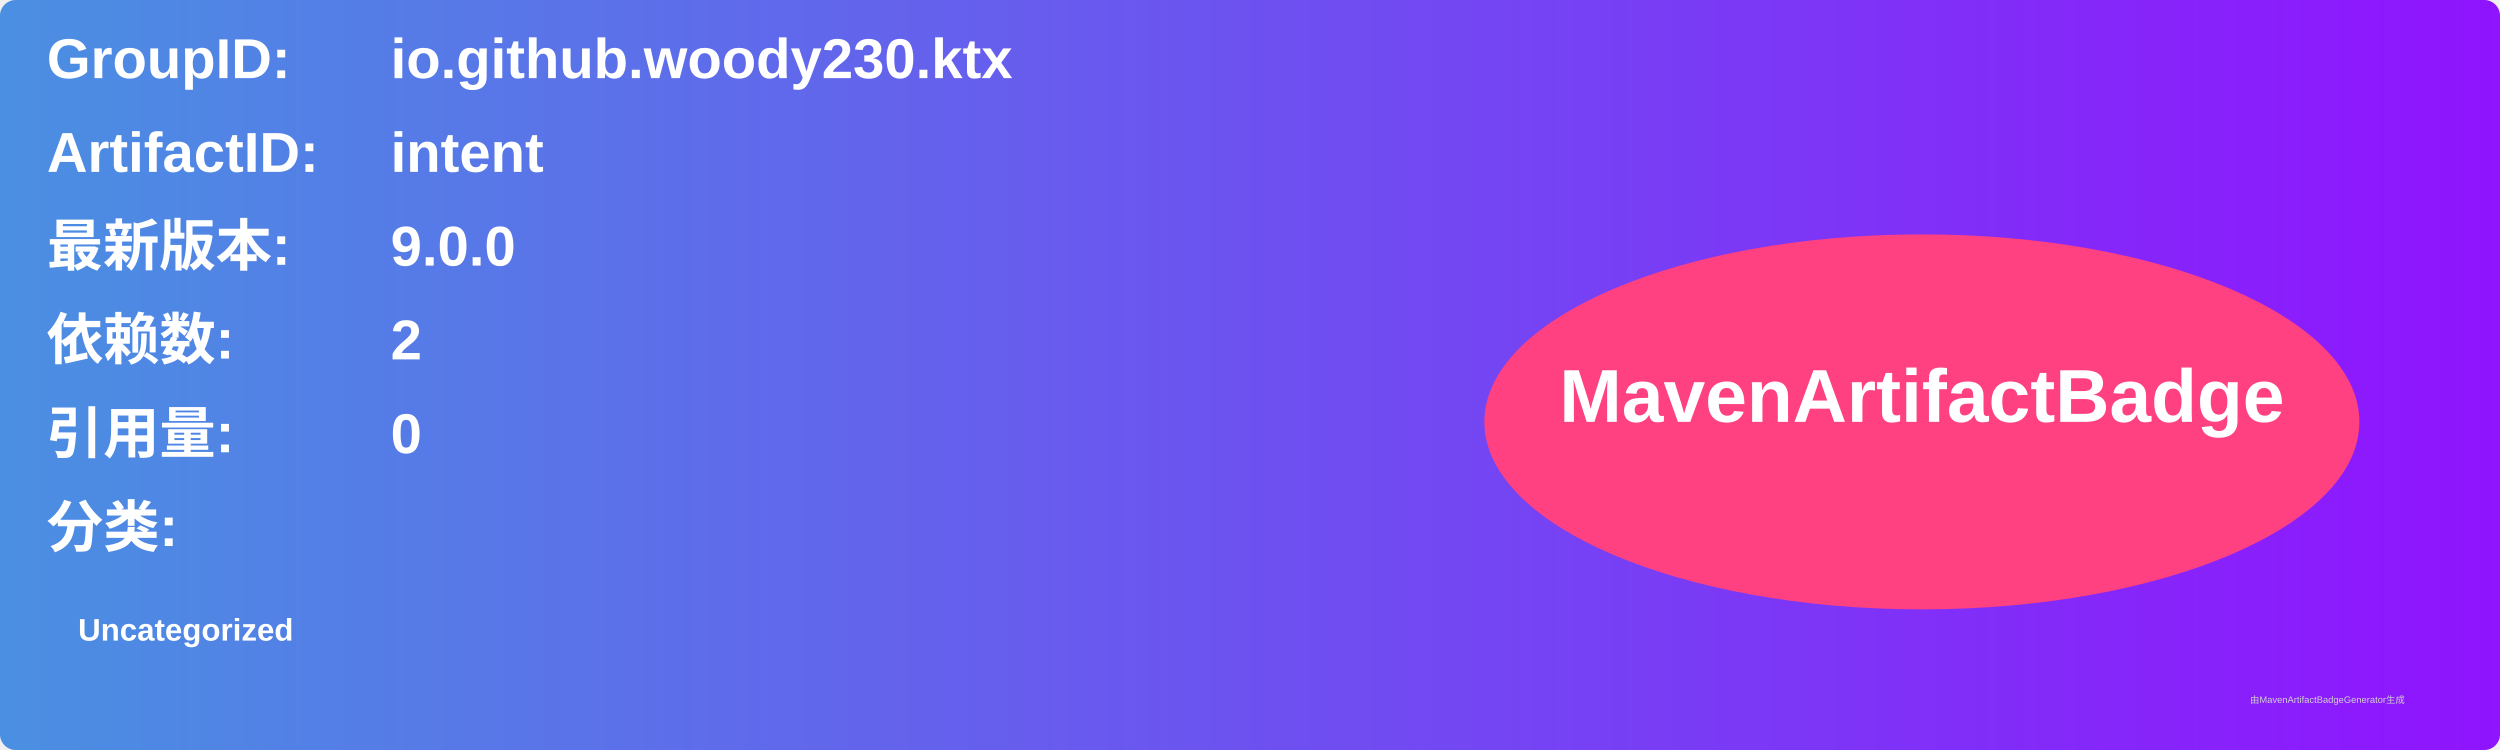
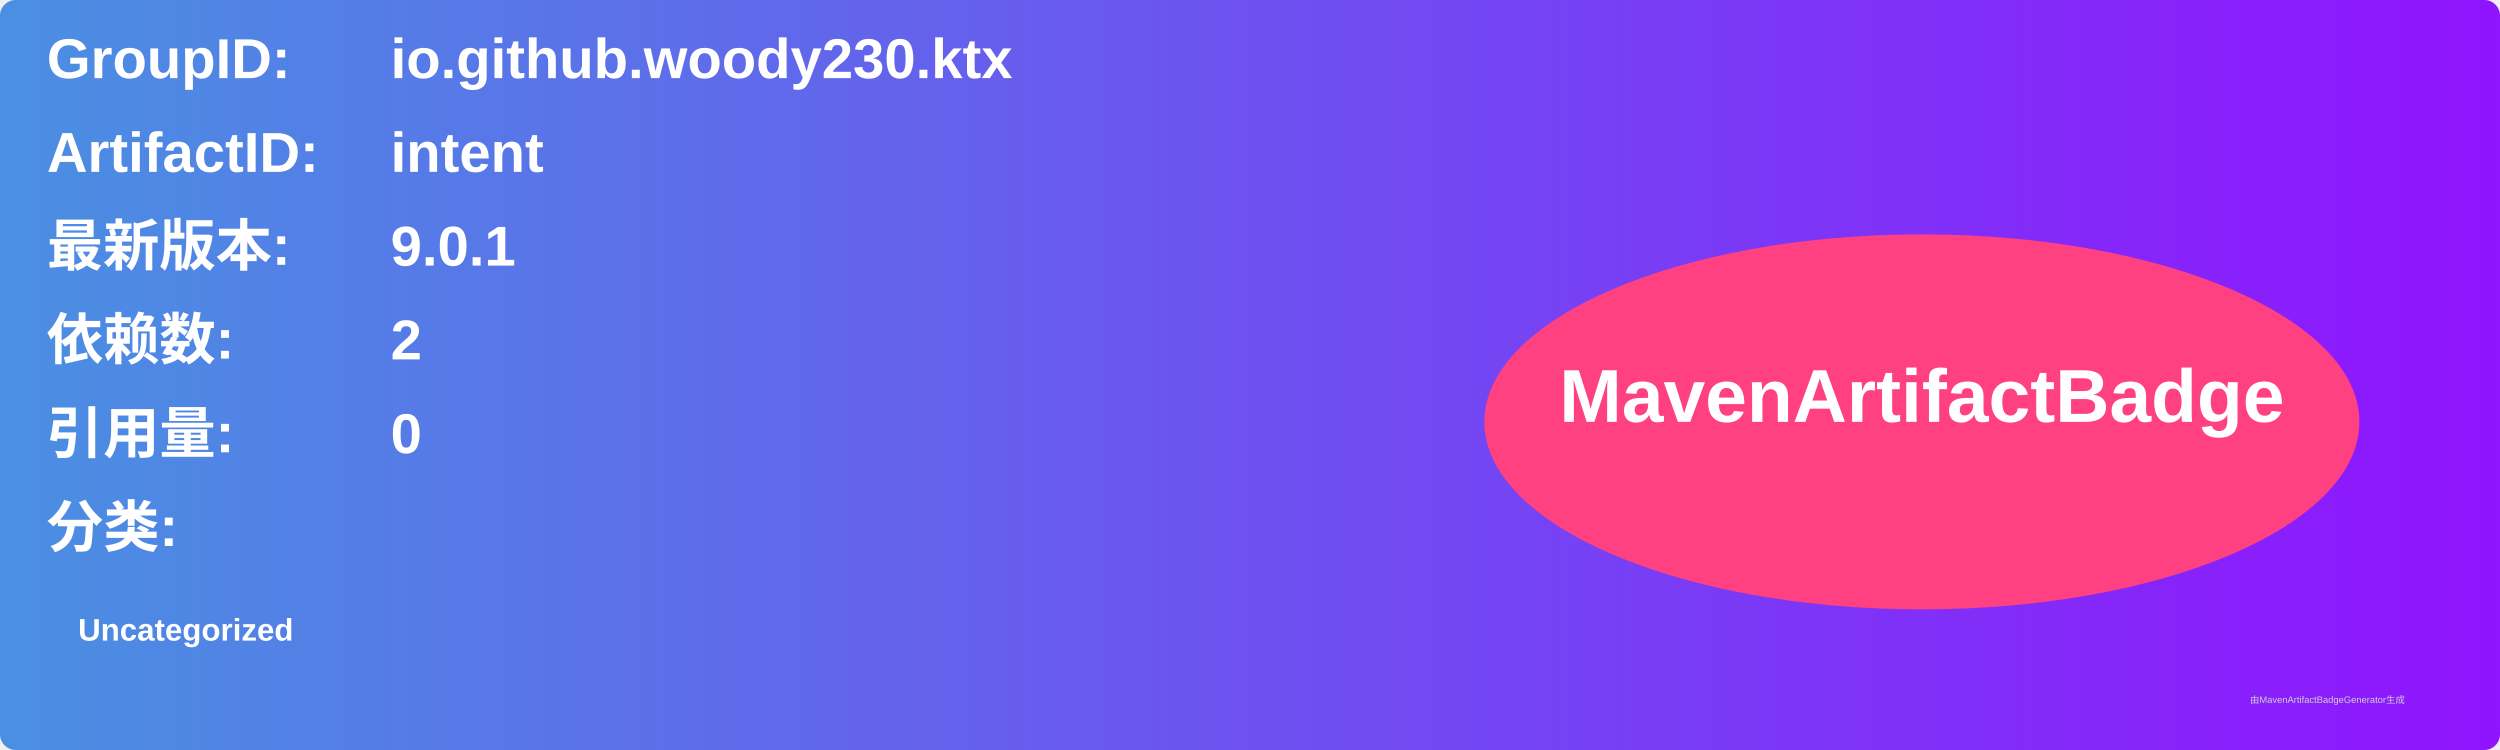
<svg xmlns="http://www.w3.org/2000/svg" width="800" height="240" viewBox="0 0 800 240">
  <linearGradient id="grad" x1="0%" y1="0%" x2="100%" y2="0%">
    <stop offset="0%" stop-color="#4a90e2" />
    <stop offset="100%" stop-color="#9013fe" />
  </linearGradient>
  <rect width="100%" height="100%" rx="5" ry="5" fill="url(#grad)" />
  <g transform="translate(15, 15)">
    <text x="0" y="10" font-family="Arial" font-size="18" fill="white" font-weight="bold" width="260">GroupID:</text>
    <text x="110" y="10" font-family="Arial" font-size="18" fill="white" font-weight="bold" width="460">io.github.woody230.ktx</text>
    <text x="0" y="40" font-family="Arial" font-size="18" fill="white" font-weight="bold" width="260">ArtifactID:</text>
    <text x="110" y="40" font-family="Arial" font-size="18" fill="white" font-weight="bold" width="460">intent</text>
    <text x="0" y="70" font-family="Arial" font-size="18" fill="white" font-weight="bold">最新版本:</text>
    <text x="110" y="70" font-family="Arial" font-size="18" fill="white" font-weight="bold">
-       <tspan font-weight="bold">9.0.0</tspan>
+       <tspan font-weight="bold">9.0.1</tspan>
    </text>
    <text x="0" y="100" font-family="Arial" font-size="18" fill="white" font-weight="bold">依赖数: </text>
    <text x="110" y="100" font-family="Arial" font-size="18" fill="white">
      <tspan font-weight="bold">2</tspan>
    </text>
    <text x="0" y="130" font-family="Arial" font-size="18" fill="white" font-weight="bold">引用量: </text>
    <text x="110" y="130" font-family="Arial" font-size="18" fill="white">
      <tspan font-weight="bold">0</tspan>
    </text>
    <text x="0" y="160" font-family="Arial" font-size="18" fill="white" font-weight="bold">分类:</text>
    <text x="10" y="190" font-family="Arial" font-size="10" fill="white">
      <tspan font-weight="bold">Uncategorized</tspan>
    </text>
    <ellipse cx="600" cy="120" rx="140" ry="60" fill="#ff4081" />
    <text x="600" y="120" text-anchor="middle" font-family="Arial" font-size="24" fill="white" font-weight="bold">MavenArtifactBadge</text>
  </g>
  <text x="720" y="225" font-family="Arial" font-size="3" fill="#d0d0d0">由MavenArtifactBadgeGenerator生成</text>
</svg>
